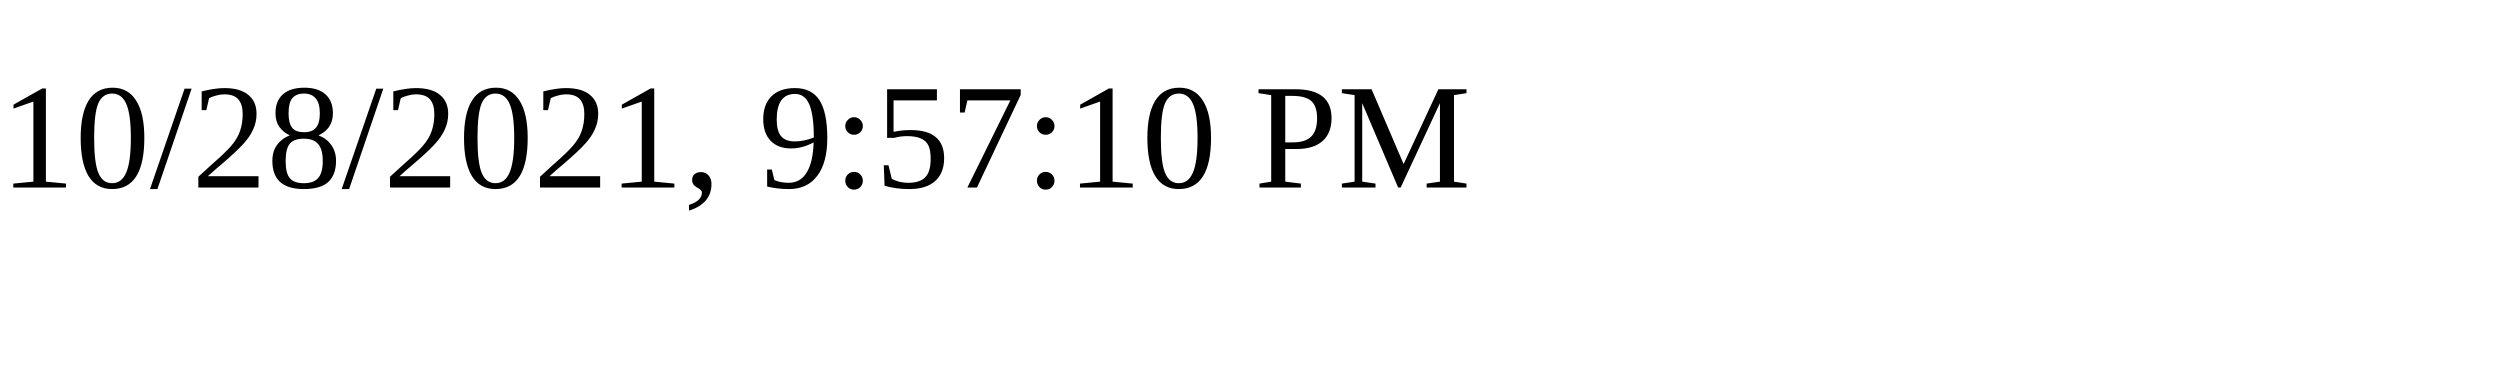
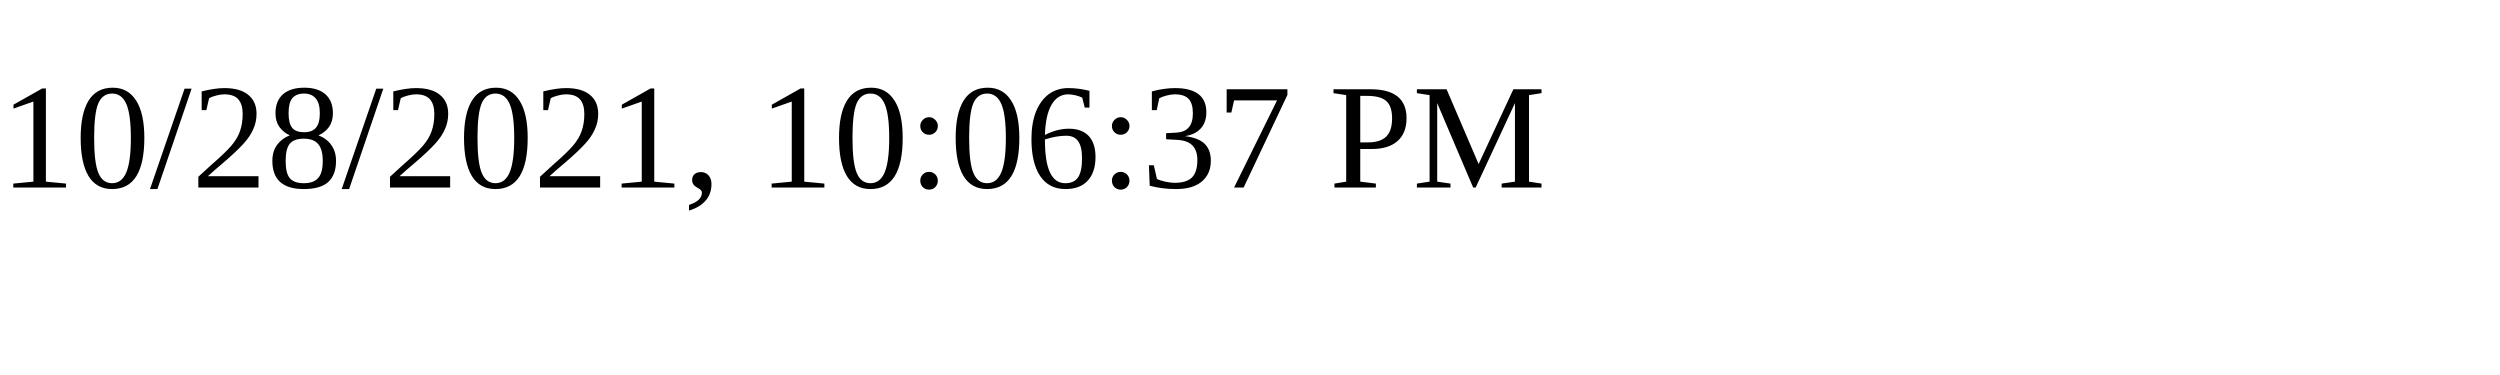
<svg xmlns="http://www.w3.org/2000/svg" height="30" width="200">
-   <text x="0" y="15">10/28/2021, 9:57:10 PM</text>
+   <text x="0" y="15">10/28/2021, 10:06:37 PM</text>
</svg>
